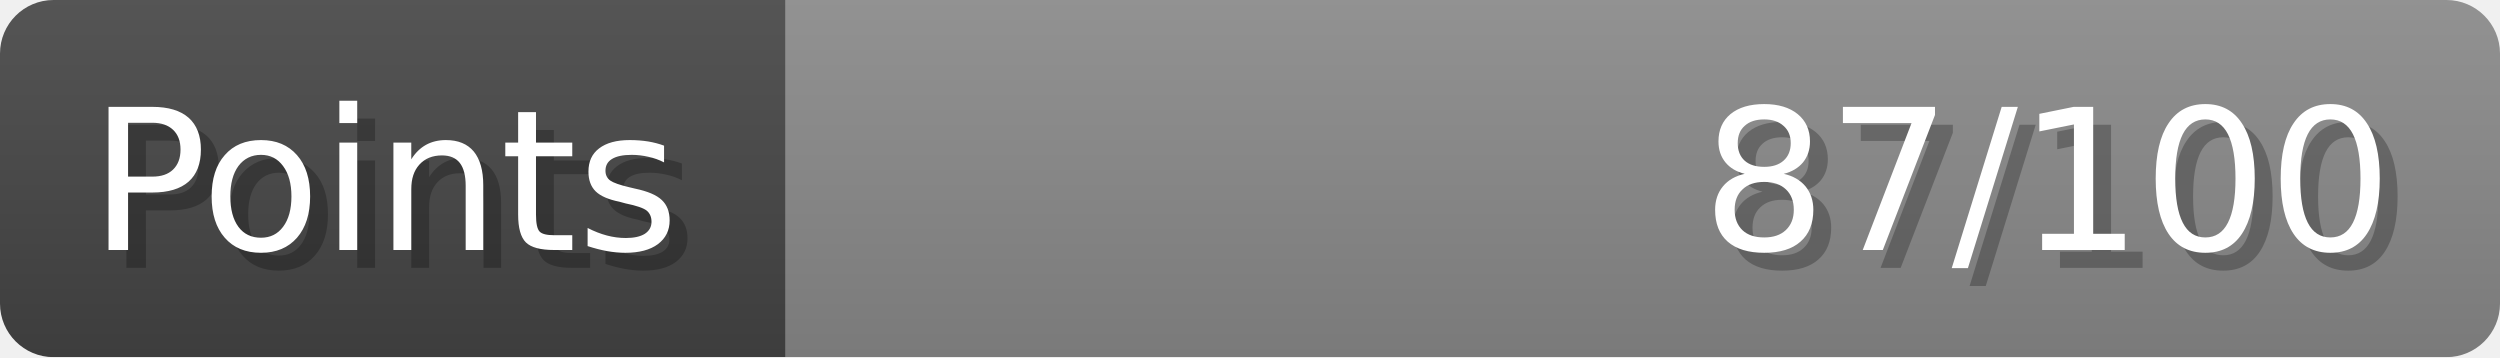
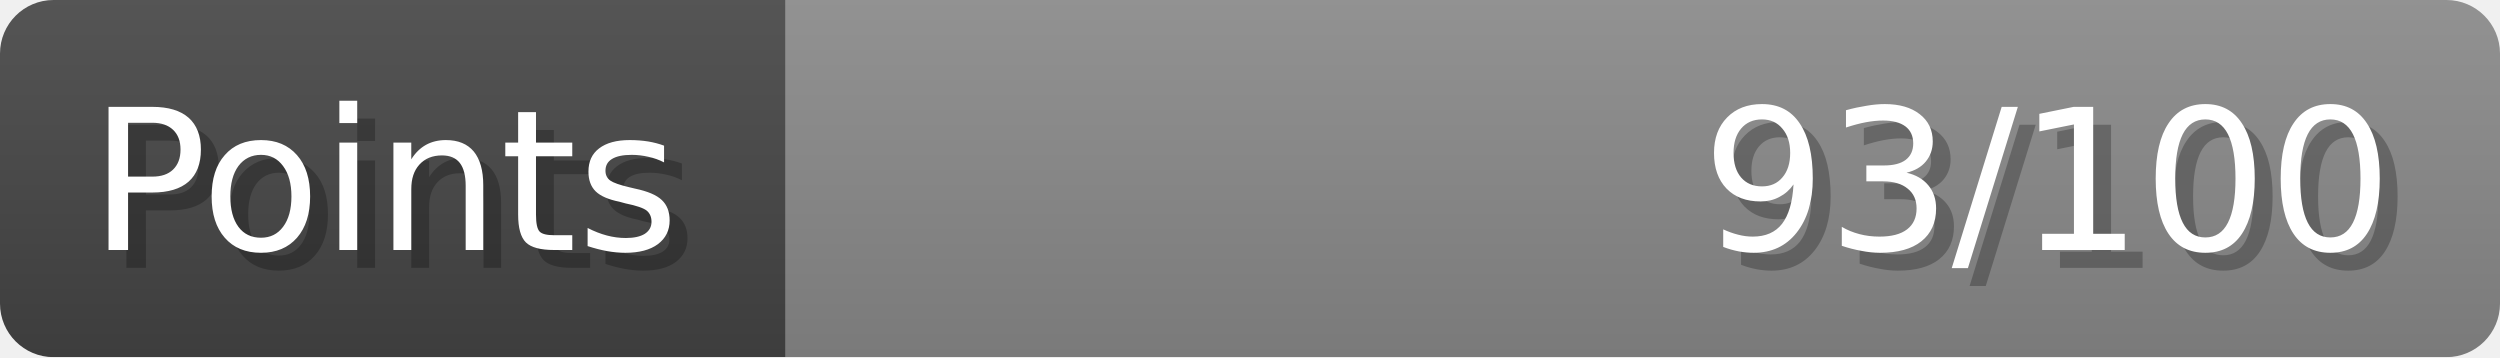
- <svg xmlns="http://www.w3.org/2000/svg" width="140px" height="20px" role="img" aria-label="Points: 87/100">
+ <svg xmlns="http://www.w3.org/2000/svg" width="140px" height="20px" role="img" aria-label="Points: 93/100">
  <linearGradient id="a" x2="0" y2="100%">
    <stop offset="0" stop-opacity=".1" stop-color="#EEE" />
    <stop offset="1" stop-opacity=".1" />
  </linearGradient>
  <mask id="m">
    <rect width="100%" height="100%" rx="3" fill="#FFF" />
  </mask>
  <g mask="url(#m)">
    <rect x="0" y="0" width="44" height="20" fill="#444" />
    <svg x="44" y="0" width="96" height="20">
      <rect width="100%" height="100%" fill="#888888" />
      <rect width="0%" height="100%" fill="#33CC11" transform="">
-         <animate attributeName="width" begin="0.5s" dur="600ms" from="0%" to="87%" repeatCount="1" fill="freeze" calcMode="spline" keyTimes="0; 1" keySplines="0.3, 0.61, 0.355, 1" />
+         <animate attributeName="width" begin="0.5s" dur="600ms" from="0%" to="93%" repeatCount="1" fill="freeze" calcMode="spline" keyTimes="0; 1" keySplines="0.3, 0.61, 0.355, 1" />
      </rect>
    </svg>
    <rect width="140" height="20" fill="url(#a)" />
  </g>
  <g aria-hidden="true" font-size="11" font-family="Verdana, DejaVu Sans, sans-serif" fill="#FFFFFF">
    <text x="6" y="15" fill="#000" opacity="0.25">Points</text>
    <text x="5" y="14">Points</text>
-     <text x="135" y="15" fill="#000" opacity="0.25" text-anchor="end">87/100</text>
-     <text x="134" y="14" text-anchor="end">87/100</text>
+     <text x="135" y="15" fill="#000" opacity="0.25" text-anchor="end">93/100</text>
+     <text x="134" y="14" text-anchor="end">93/100</text>
  </g>
</svg>
